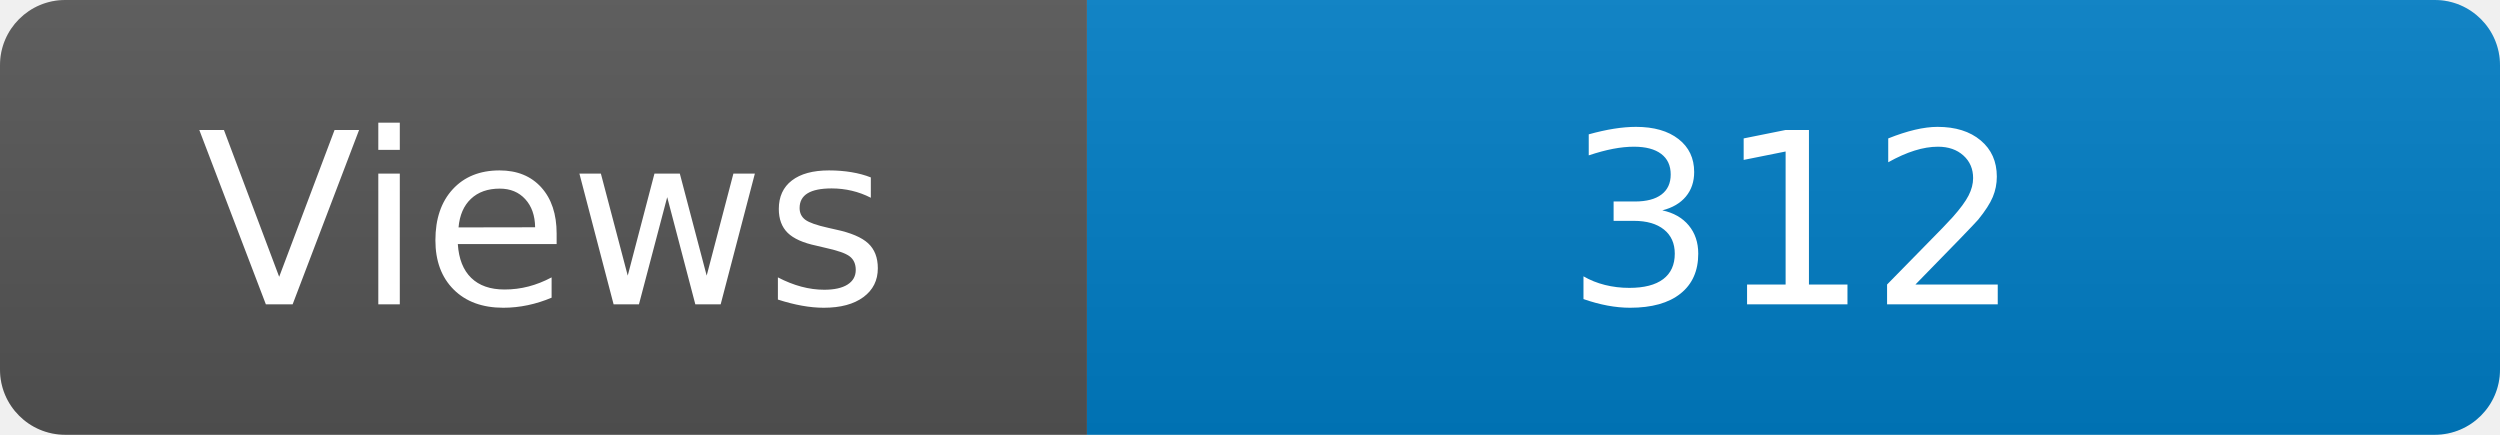
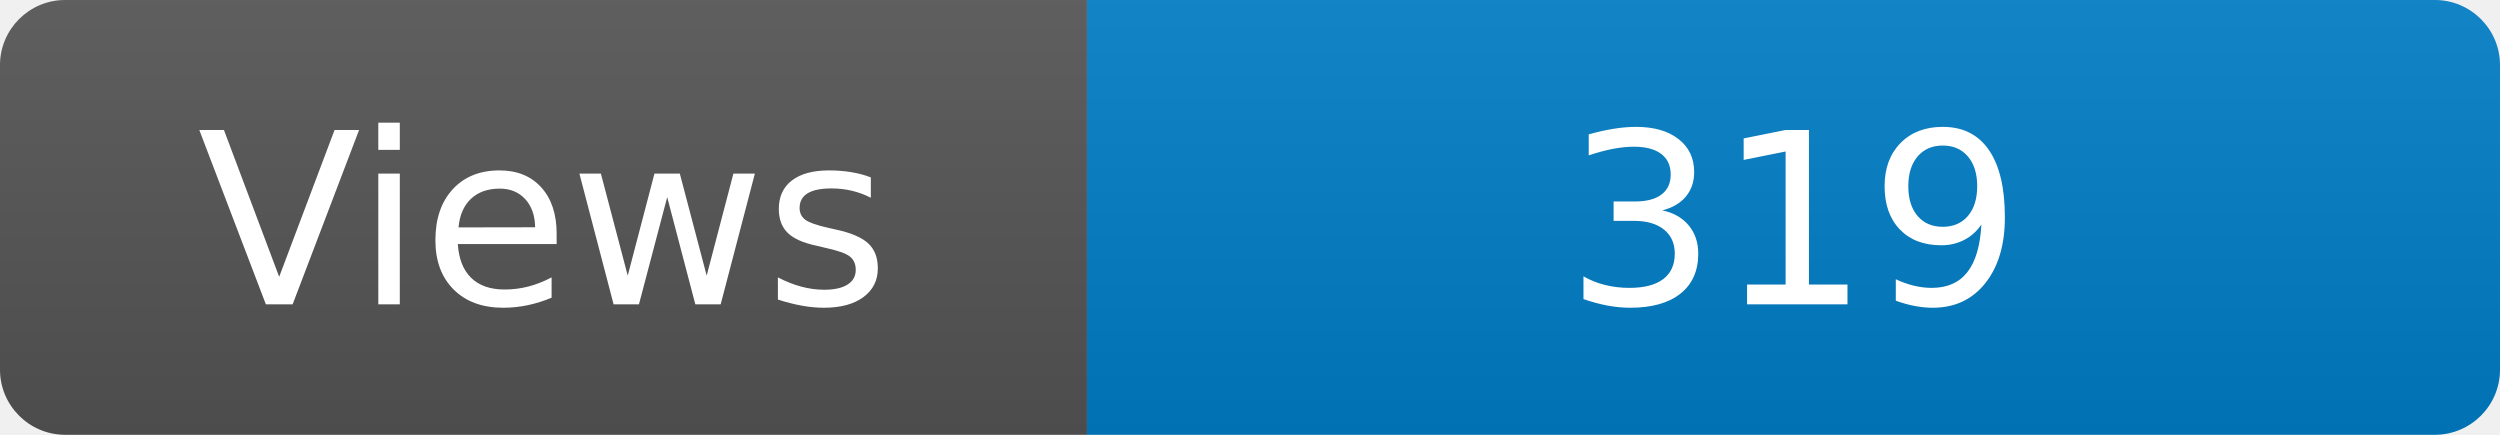
<svg xmlns="http://www.w3.org/2000/svg" width="115" height="20" role="img" aria-label="Maintained?: yes">
  <linearGradient id="s" x2="0" y2="100%">
    <stop offset="0" stop-color="#bbb" stop-opacity=".1" />
    <stop offset="1" stop-opacity=".1" />
  </linearGradient>
  <clipPath id="r">
    <rect width="115" height="20" rx="3" fill="#fff" />
  </clipPath>
  <g clip-path="url(#r)">
    <rect width="50" height="20" fill="#555" />
    <rect x="50" width="160" height="20" fill="#007ec6" />
    <rect width="115" height="20" fill="url(#s)" />
  </g>
  <g fill="#fff" text-anchor="middle" font-family="Verdana,Geneva,DejaVu Sans,sans-serif" font-size="110">
    <text x="250" y="140" transform="scale(.1)" fill="#fff">Views</text>
-     <text x="825" y="140" transform="scale(.1)" fill="#fff">312</text>
+     <text x="825" y="140" transform="scale(.1)" fill="#fff">319</text>
  </g>
</svg>
